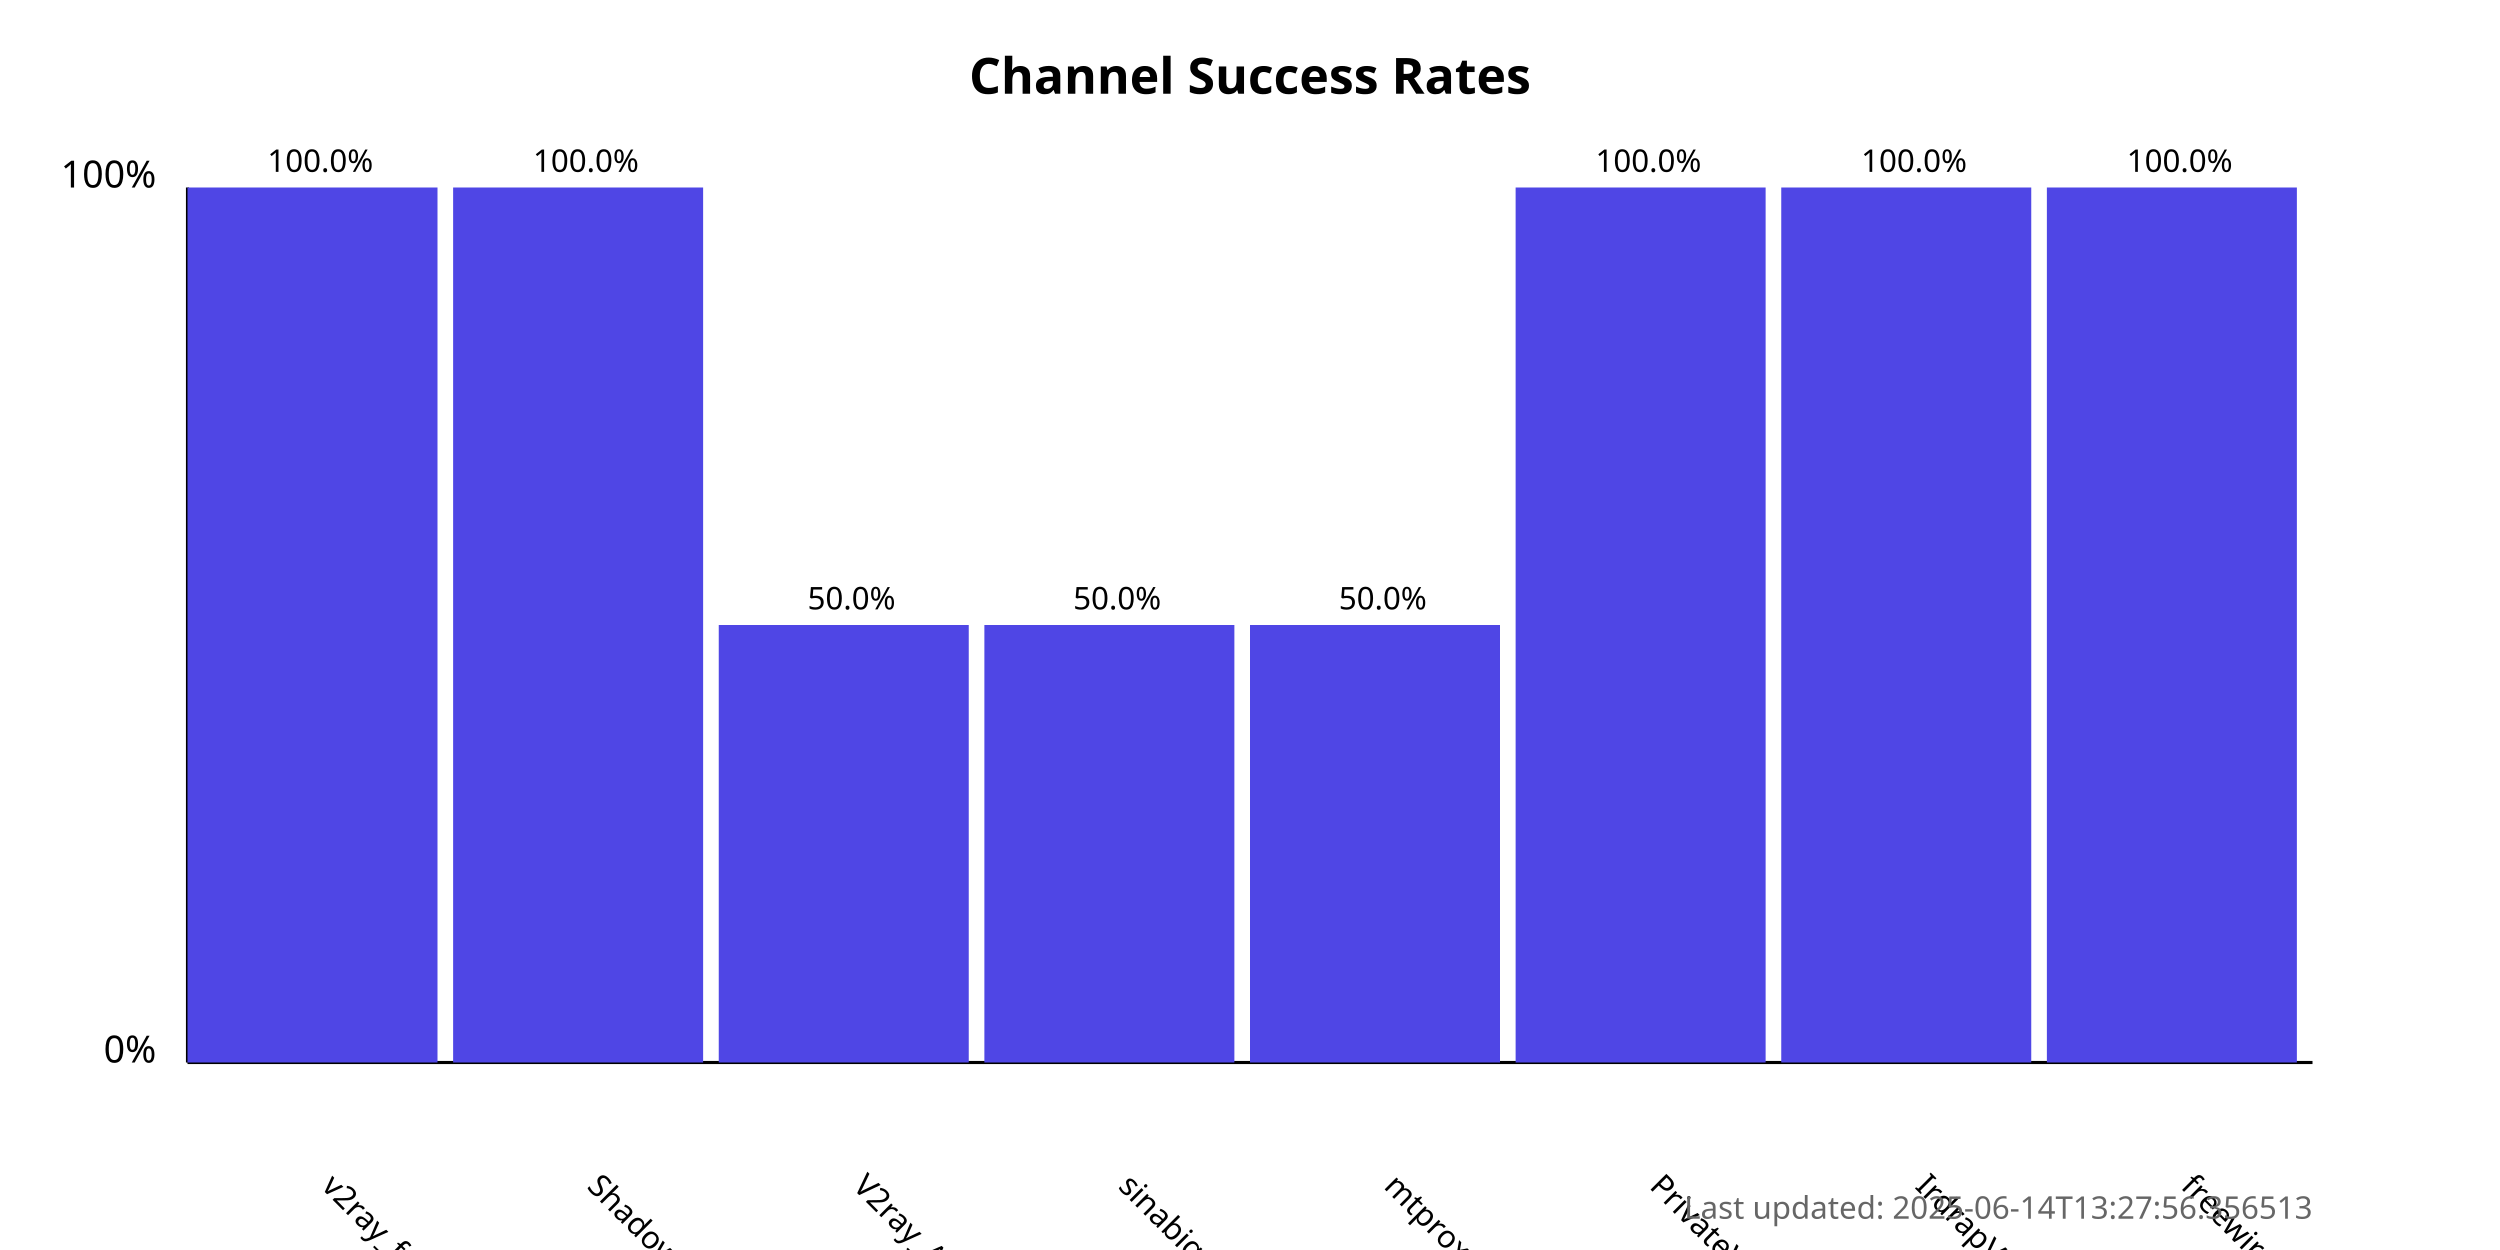
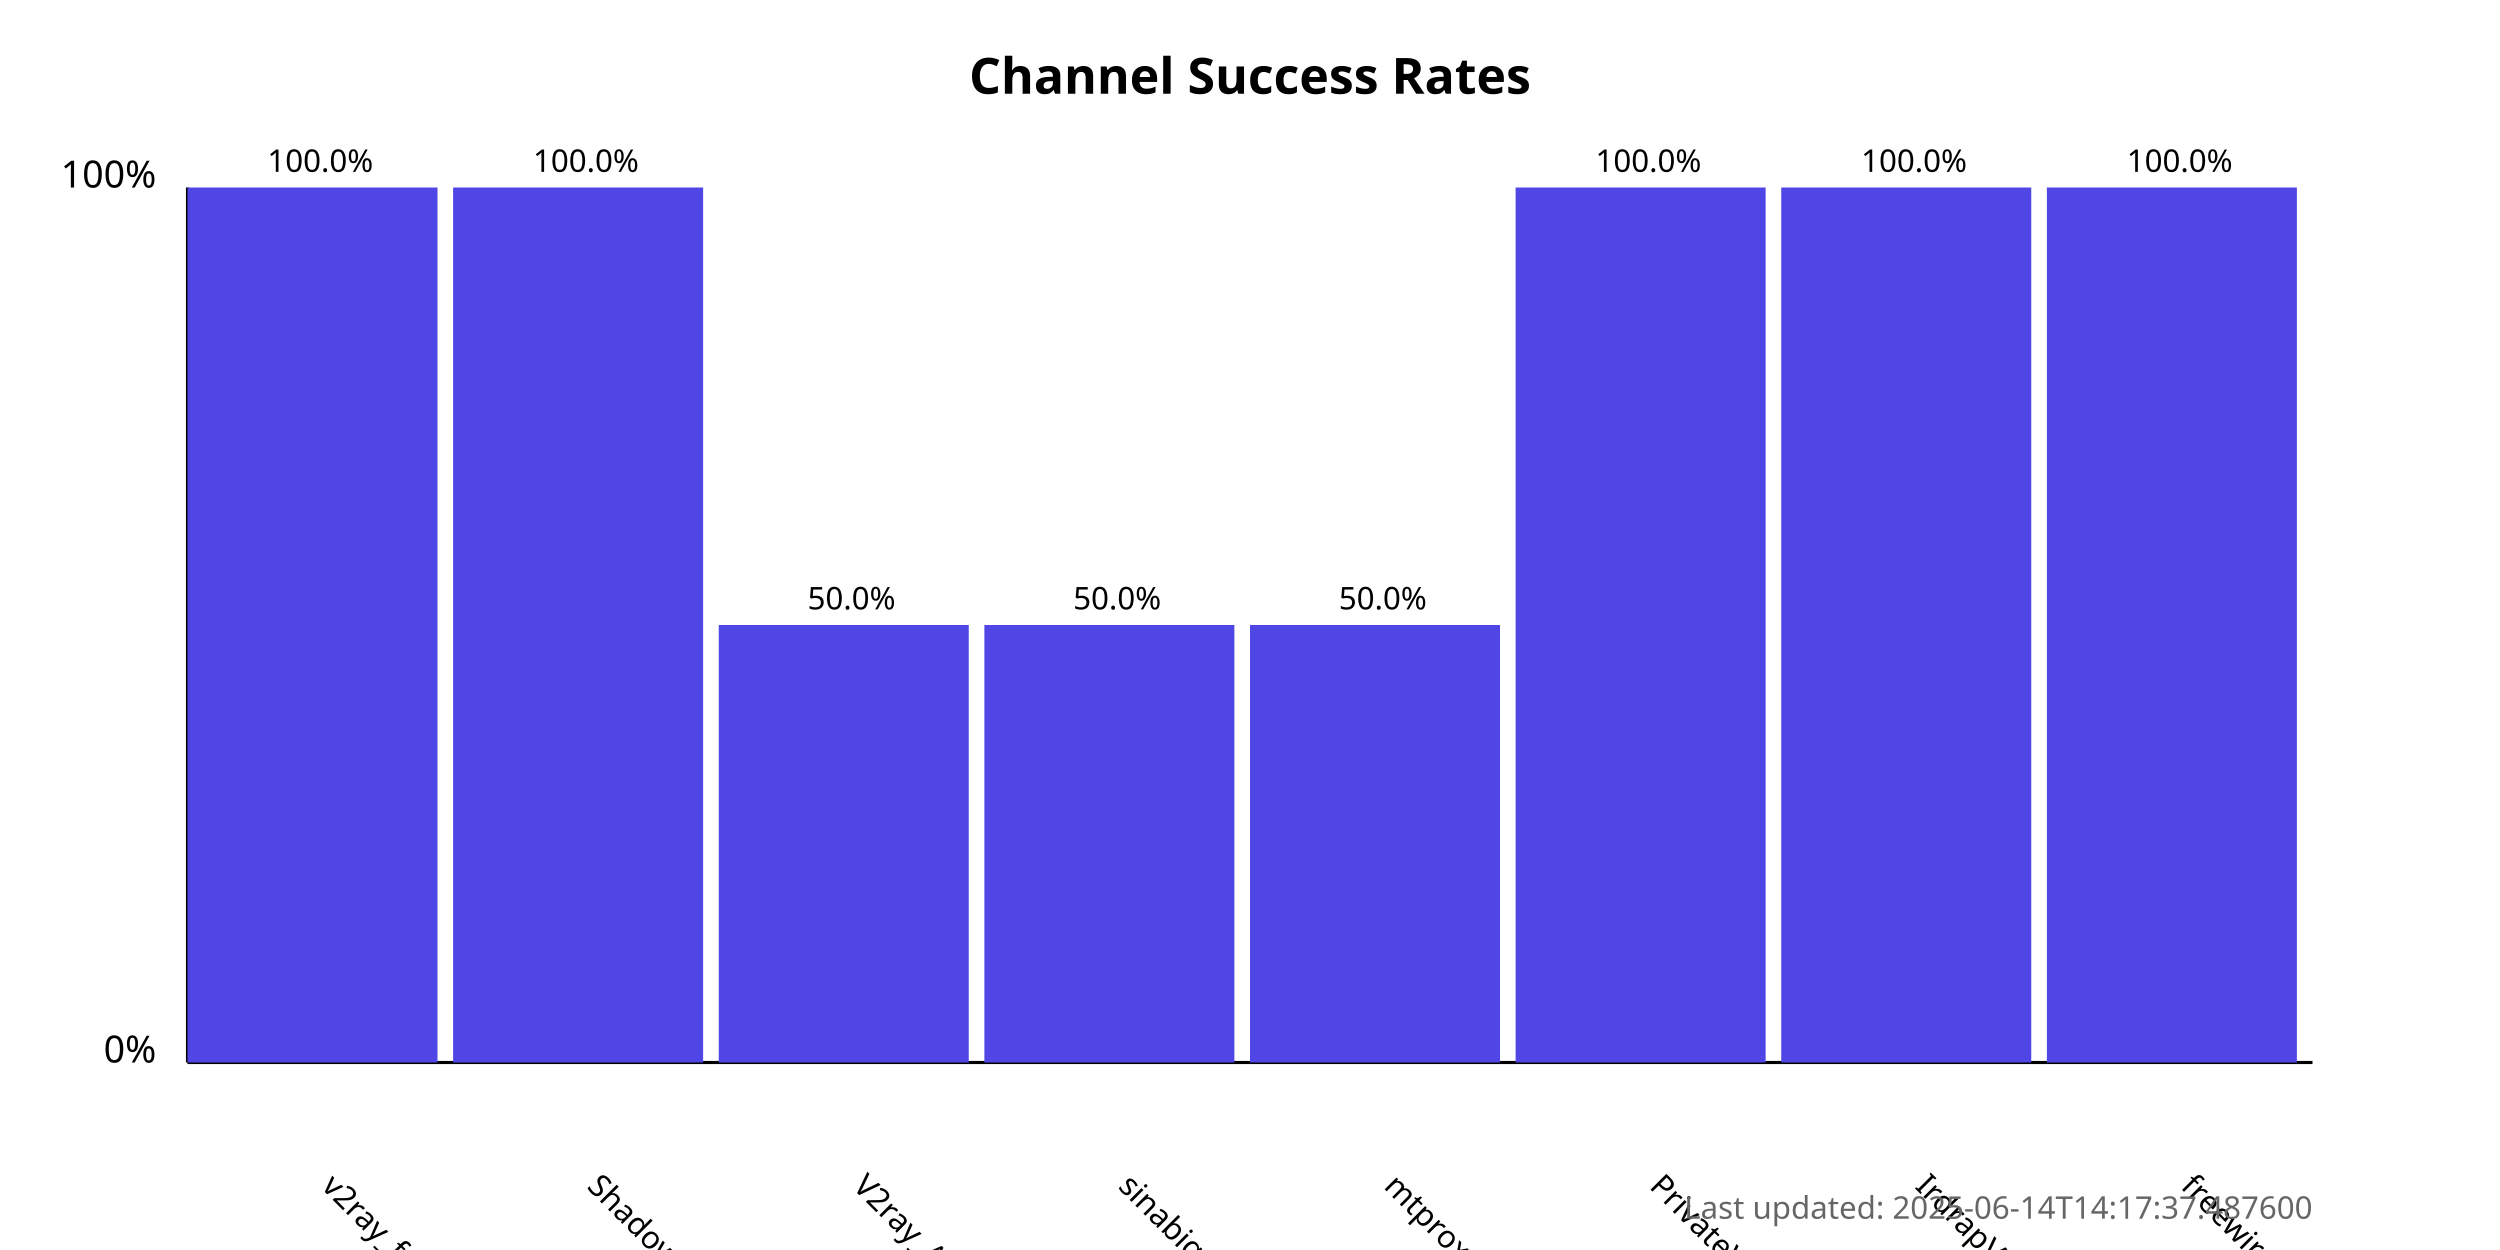
<svg xmlns="http://www.w3.org/2000/svg" width="800" height="400">
  <style>
            .chart-title { font: bold 16px sans-serif; }
            .axis-label { font: 12px sans-serif; }
            .tick-label { font: 10px sans-serif; }
            .bar { fill: #4f46e5; }
            .bar:hover { fill: #6366f1; }
            .timestamp { font: 10px sans-serif; fill: #666; }
        </style>
  <text x="400.0" y="30" text-anchor="middle" class="chart-title">
            Channel Success Rates
        </text>
  <line x1="60" y1="340" x2="60" y2="60" stroke="black" stroke-width="1" />
  <line x1="60" y1="340" x2="740" y2="340" stroke="black" stroke-width="1" />
  <text x="50" y="340" text-anchor="end" class="axis-label">0%</text>
  <text x="50" y="60" text-anchor="end" class="axis-label">100%</text>
  <g>
    <rect x="60" y="60.0" width="80.0" height="280.0" class="bar" />
    <text x="102.5" y="380" transform="rotate(45, 102.5, 380)" text-anchor="start" class="tick-label">
                v2ray_free_conf
            </text>
    <text x="102.5" y="55.0" text-anchor="middle" class="tick-label">
                100.0%
            </text>
  </g>
  <g>
    <rect x="145.0" y="60.0" width="80.0" height="280.0" class="bar" />
    <text x="187.5" y="380" transform="rotate(45, 187.5, 380)" text-anchor="start" class="tick-label">
                ShadowProxy66
            </text>
    <text x="187.5" y="55.0" text-anchor="middle" class="tick-label">
                100.0%
            </text>
  </g>
  <g>
    <rect x="230.0" y="200.0" width="80.0" height="140.0" class="bar" />
    <text x="272.5" y="380" transform="rotate(45, 272.5, 380)" text-anchor="start" class="tick-label">
                V2ray_Alpha
            </text>
    <text x="272.5" y="195.0" text-anchor="middle" class="tick-label">
                50.0%
            </text>
  </g>
  <g>
    <rect x="315.0" y="200.0" width="80.0" height="140.0" class="bar" />
    <text x="357.5" y="380" transform="rotate(45, 357.5, 380)" text-anchor="start" class="tick-label">
                sinabigo
            </text>
    <text x="357.5" y="195.0" text-anchor="middle" class="tick-label">
                50.0%
            </text>
  </g>
  <g>
    <rect x="400.0" y="200.0" width="80.0" height="140.0" class="bar" />
    <text x="442.5" y="380" transform="rotate(45, 442.5, 380)" text-anchor="start" class="tick-label">
                mtproxy_lists
            </text>
    <text x="442.5" y="195.0" text-anchor="middle" class="tick-label">
                50.0%
            </text>
  </g>
  <g>
    <rect x="485.0" y="60.0" width="80.0" height="280.0" class="bar" />
    <text x="527.5" y="380" transform="rotate(45, 527.5, 380)" text-anchor="start" class="tick-label">
                PrivateVPNs
            </text>
    <text x="527.5" y="55.0" text-anchor="middle" class="tick-label">
                100.0%
            </text>
  </g>
  <g>
    <rect x="570.0" y="60.0" width="80.0" height="280.0" class="bar" />
    <text x="612.5" y="380" transform="rotate(45, 612.5, 380)" text-anchor="start" class="tick-label">
                IrdrapVPNnews
            </text>
    <text x="612.5" y="55.0" text-anchor="middle" class="tick-label">
                100.0%
            </text>
  </g>
  <g>
    <rect x="655.0" y="60.0" width="80.0" height="280.0" class="bar" />
    <text x="697.5" y="380" transform="rotate(45, 697.5, 380)" text-anchor="start" class="tick-label">
                freewireguard
            </text>
    <text x="697.5" y="55.0" text-anchor="middle" class="tick-label">
                100.0%
            </text>
  </g>
  <text x="740" y="390" text-anchor="end" class="timestamp">
-             Last updated: 2025-06-14T13:27:56.356513
+             Last updated: 2025-06-14T14:17:37.487600
        </text>
</svg>
